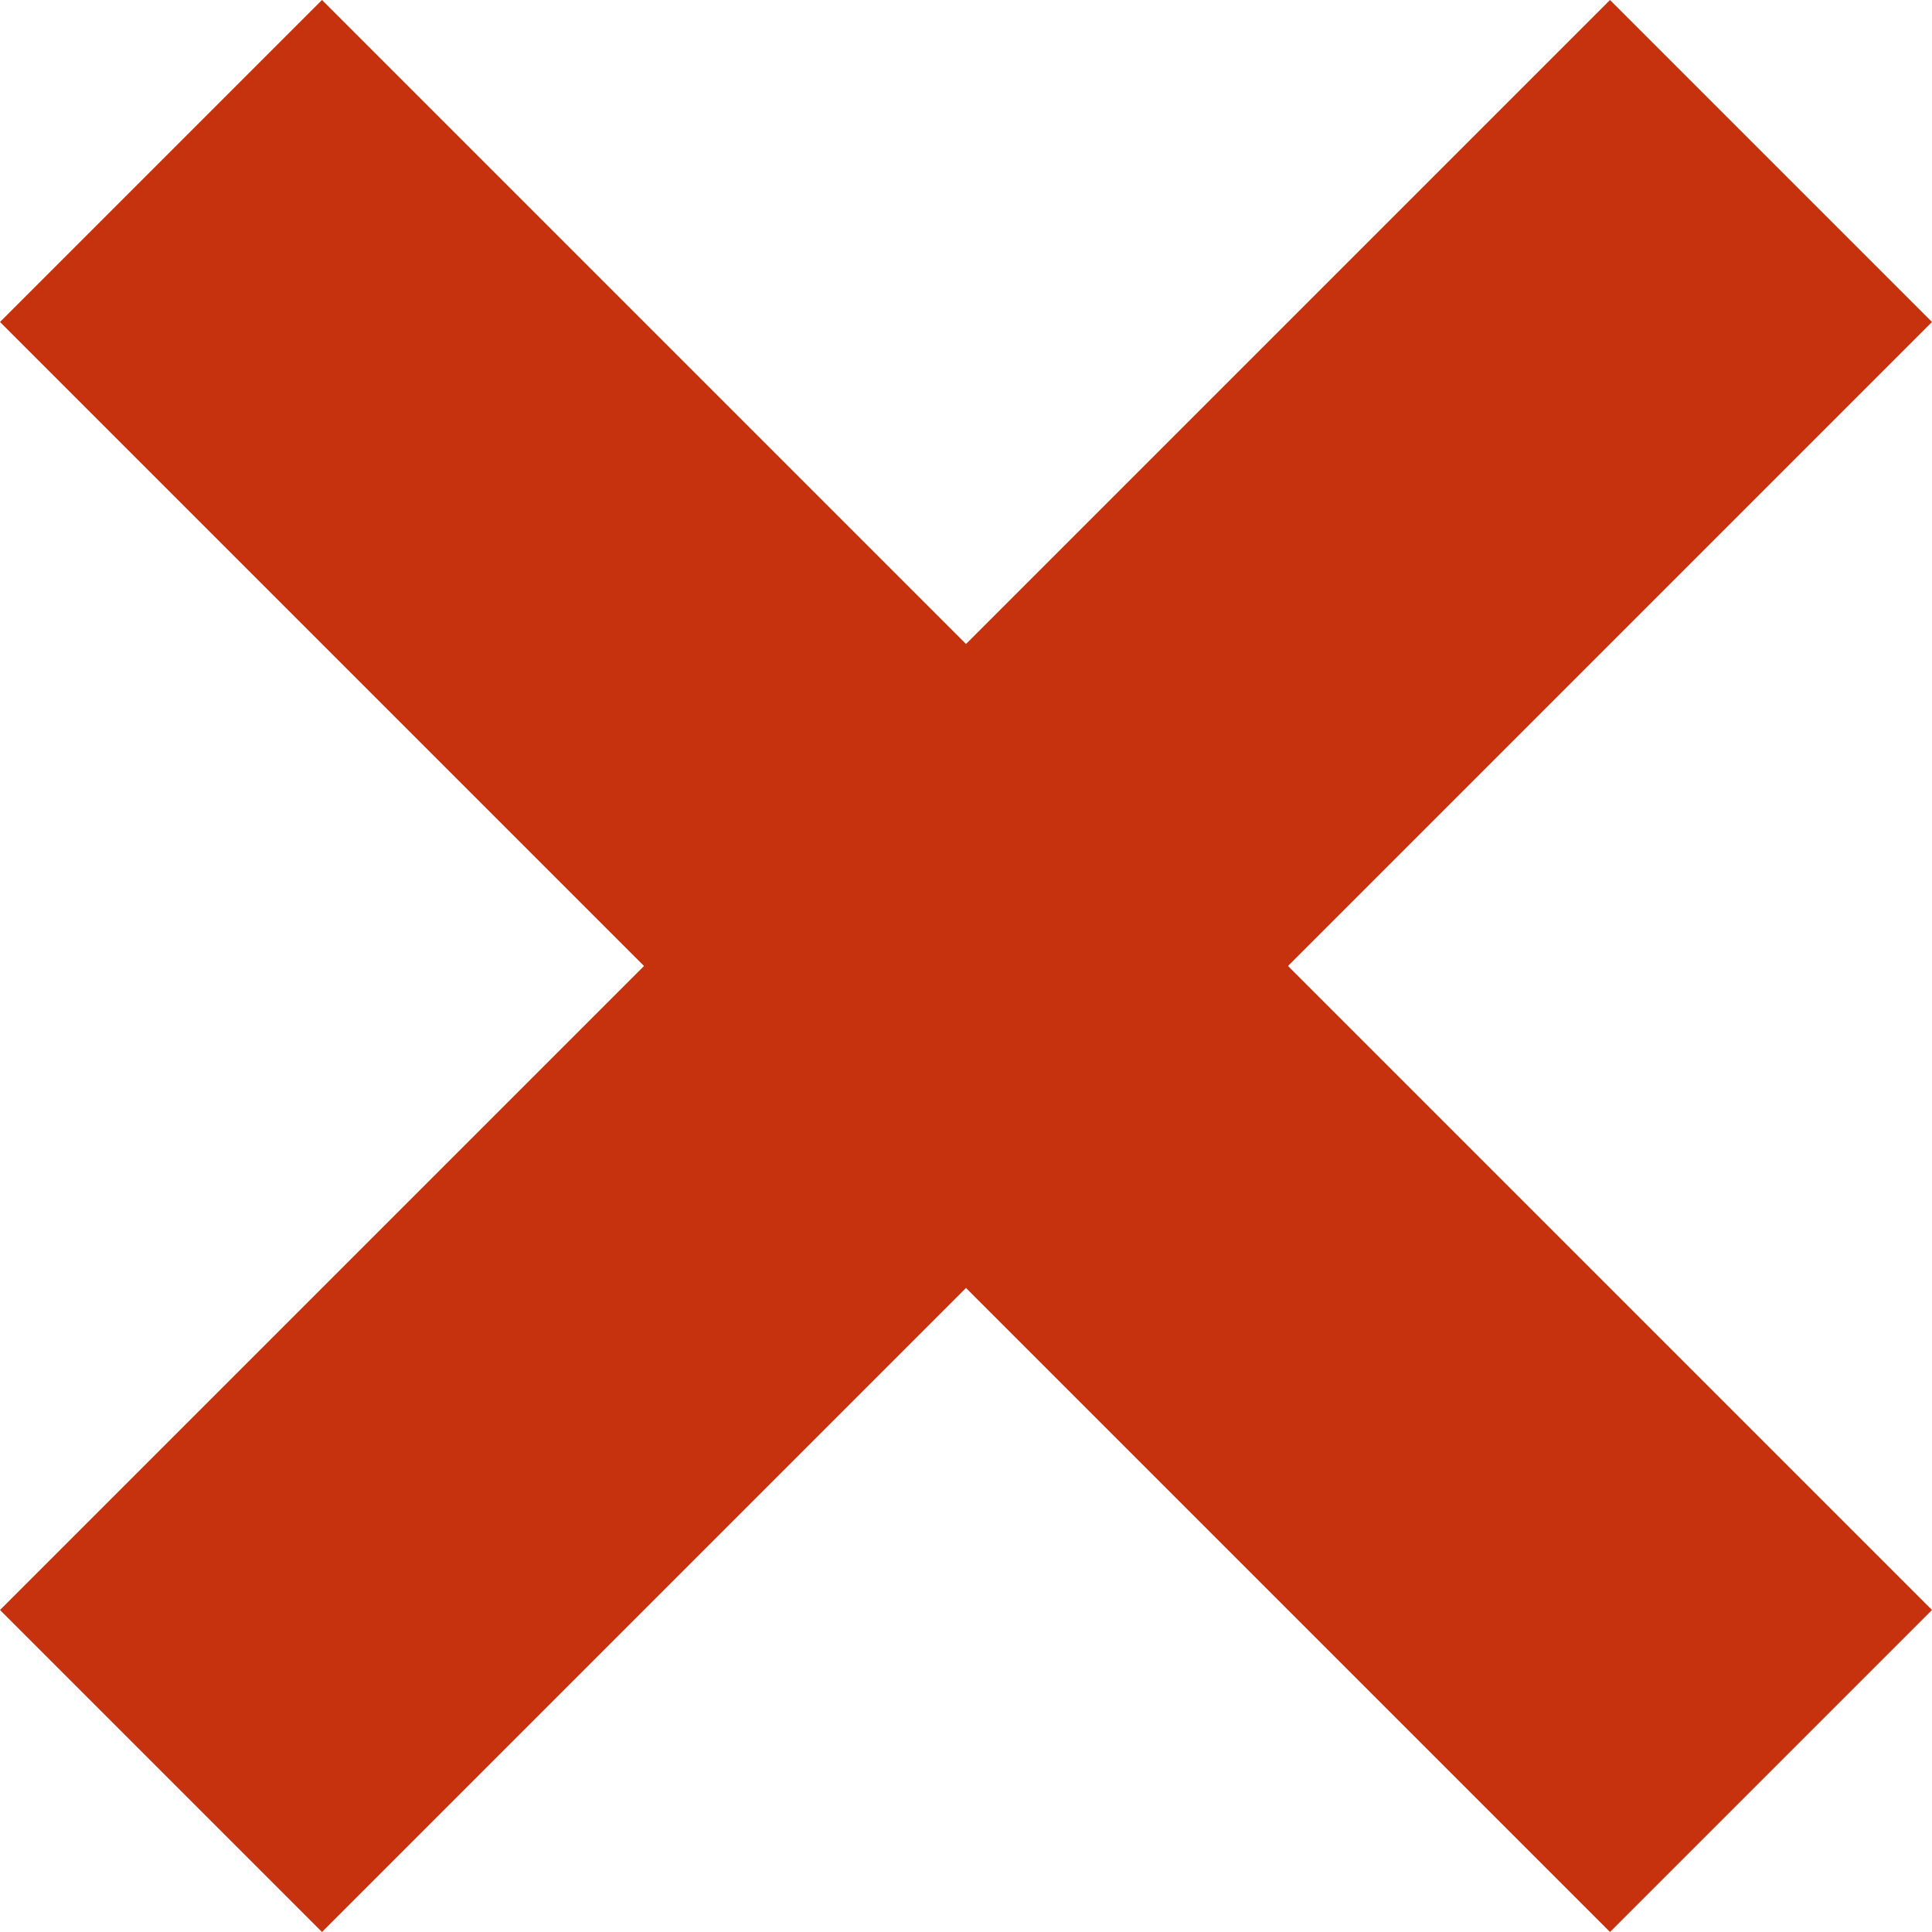
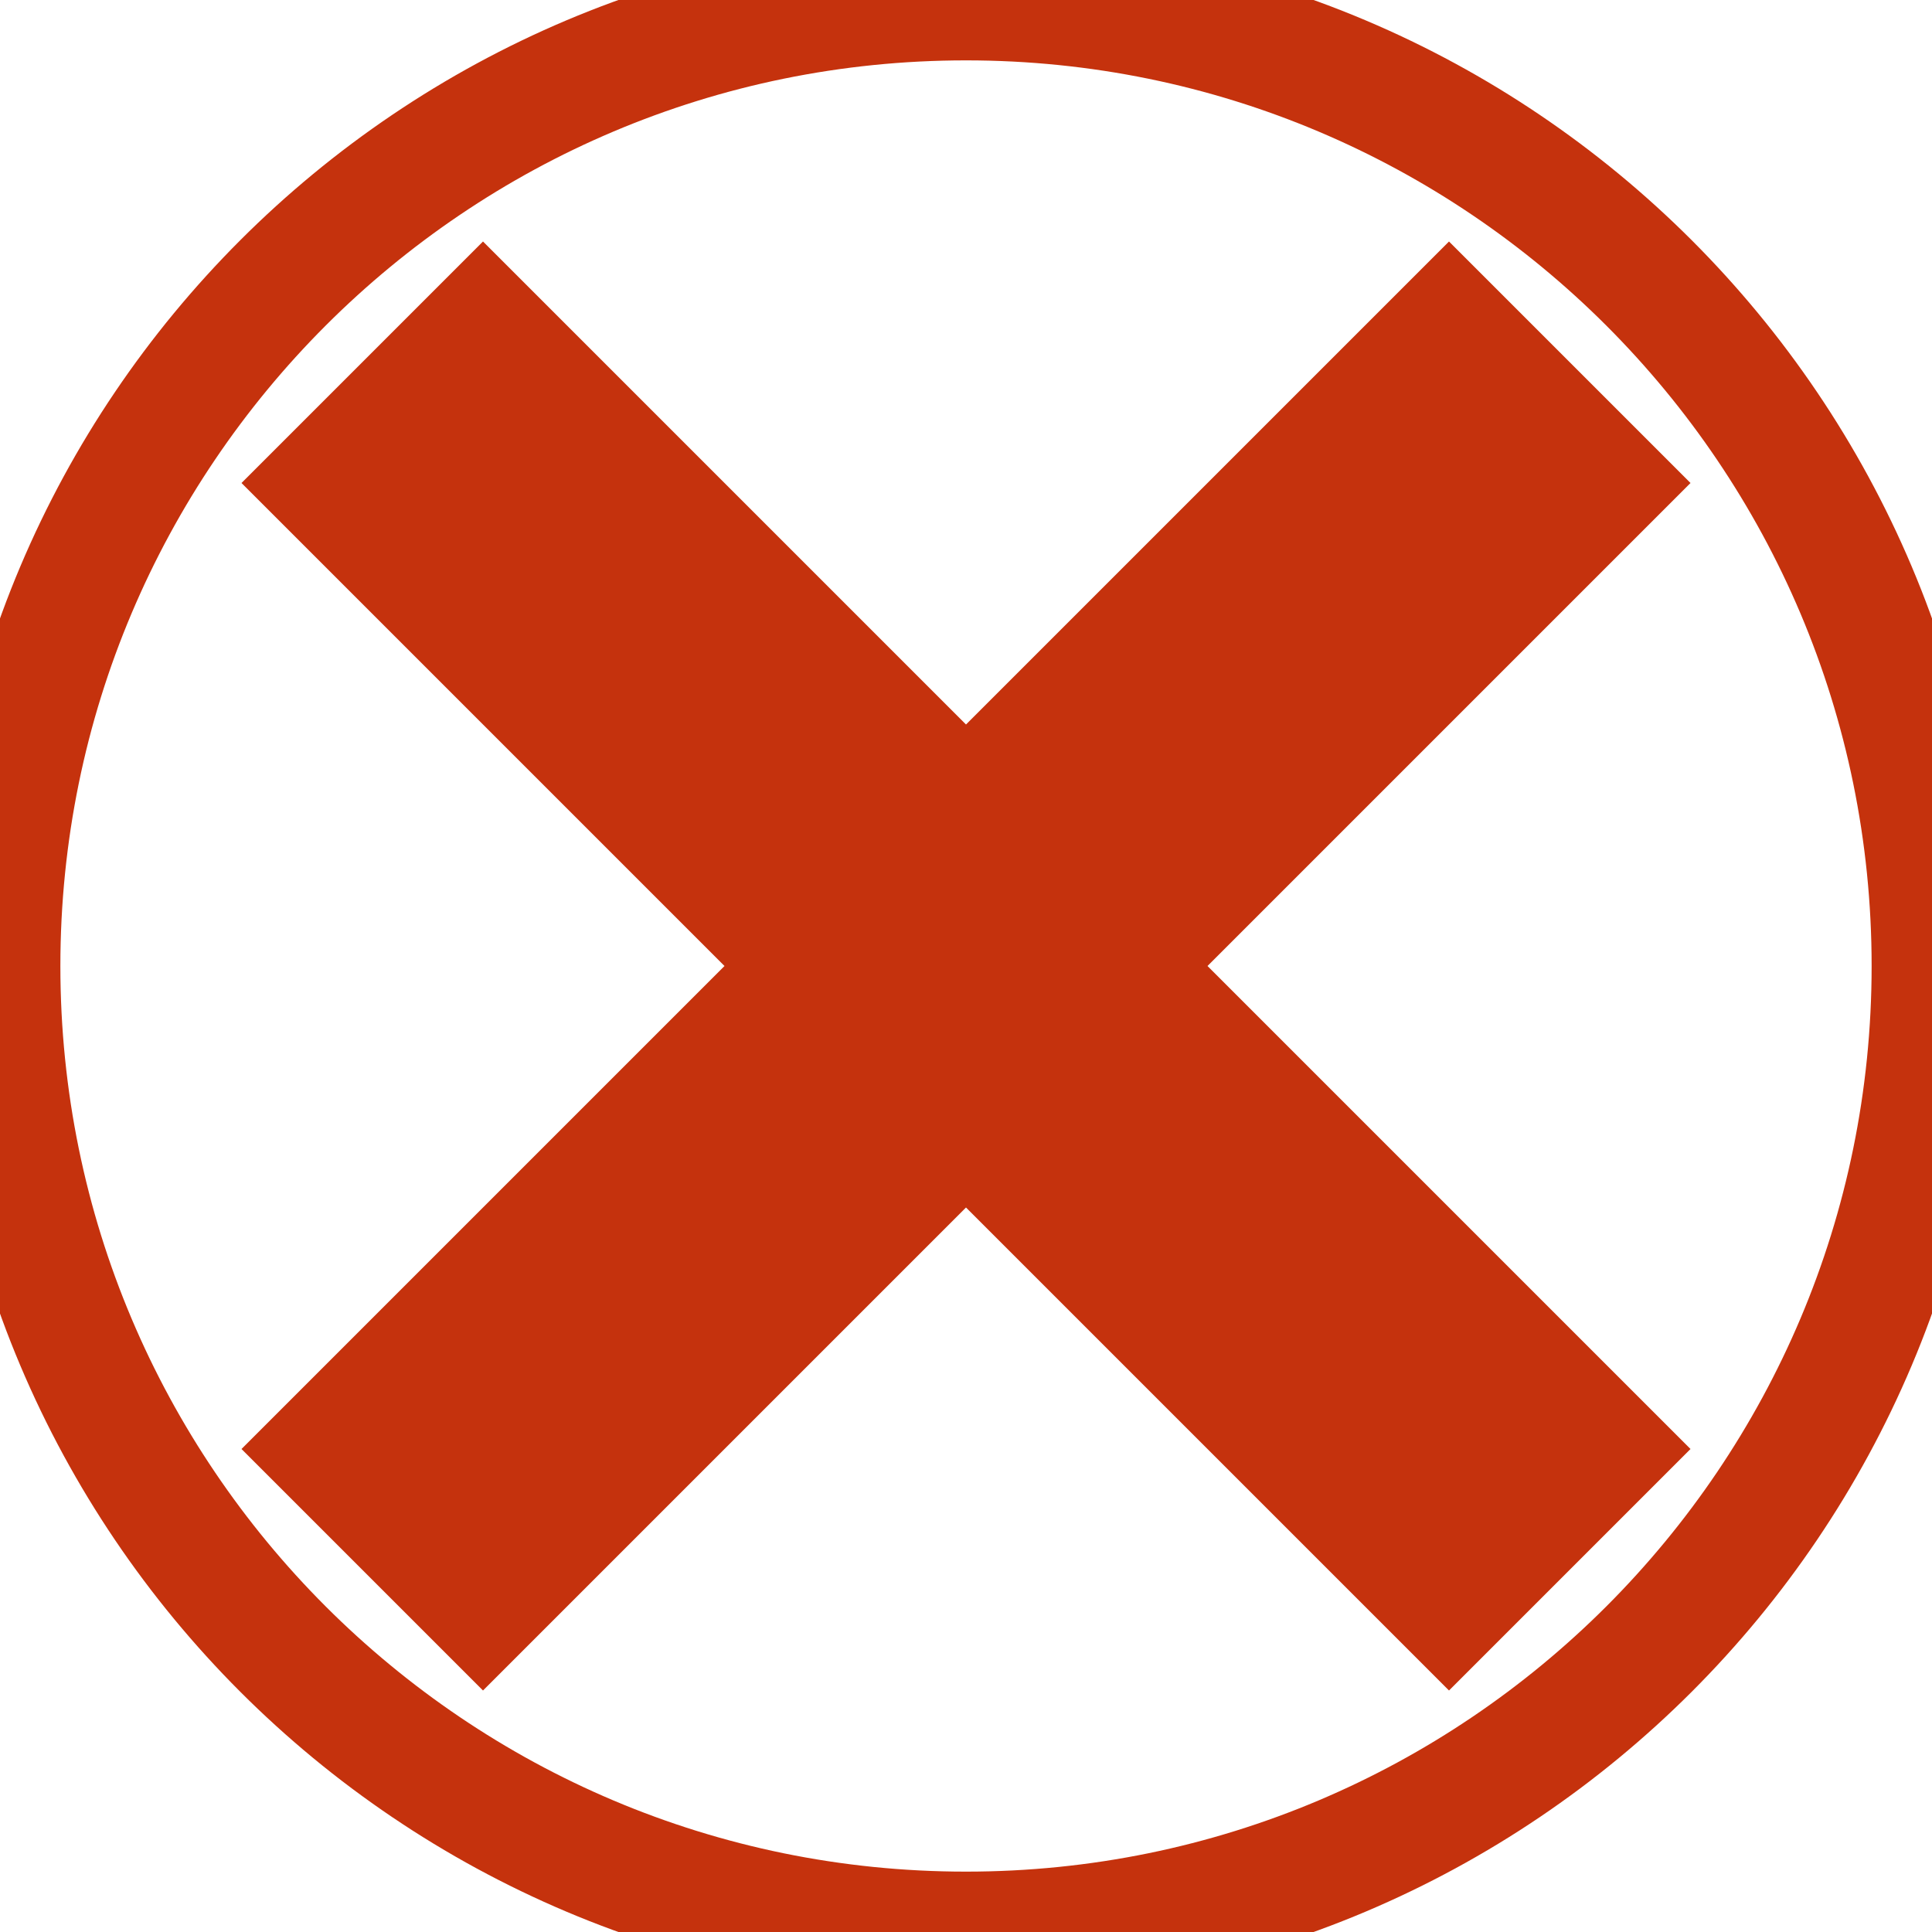
- <svg xmlns="http://www.w3.org/2000/svg" viewBox="-3 -3 6 6">
+ <svg xmlns="http://www.w3.org/2000/svg" viewBox="-4 -4 8 8">
+   <rect width="8" height="8" x="-4" y="-4" rx="4" fill="#ffffff00" stroke="#c5320d" stroke-width="0.5" />
  <path d="M 1 0 L 3 2 L 2 3 L 0 1 L -2 3 L -3 2 L -1 0 L -3 -2 L -2 -3 L 0 -1 L 2 -3 L 3 -2 Z" fill="#c5320d" />
</svg>
